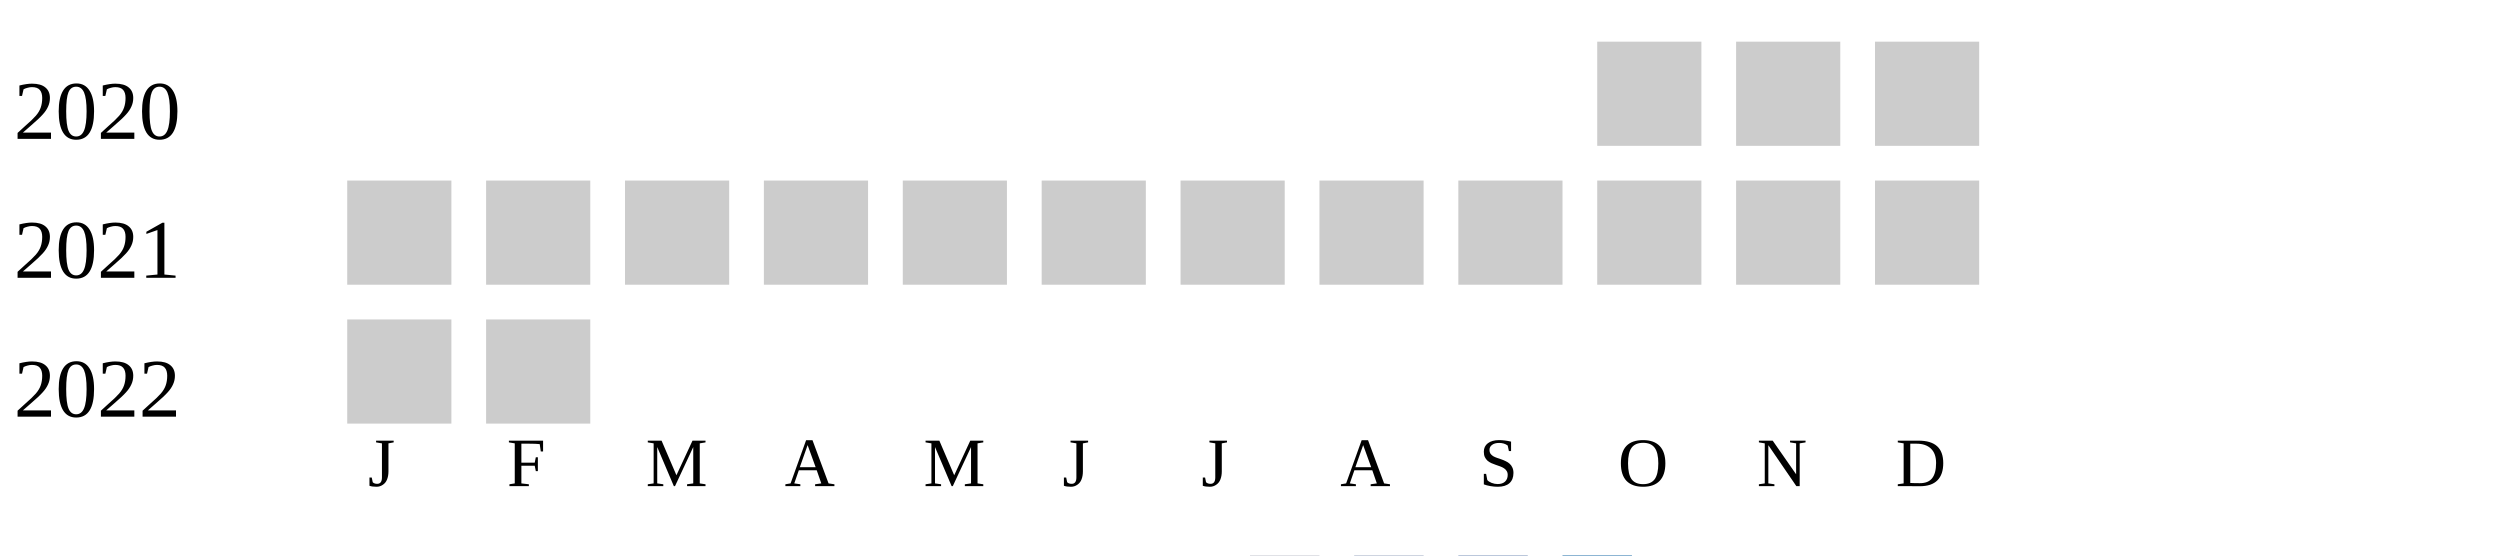
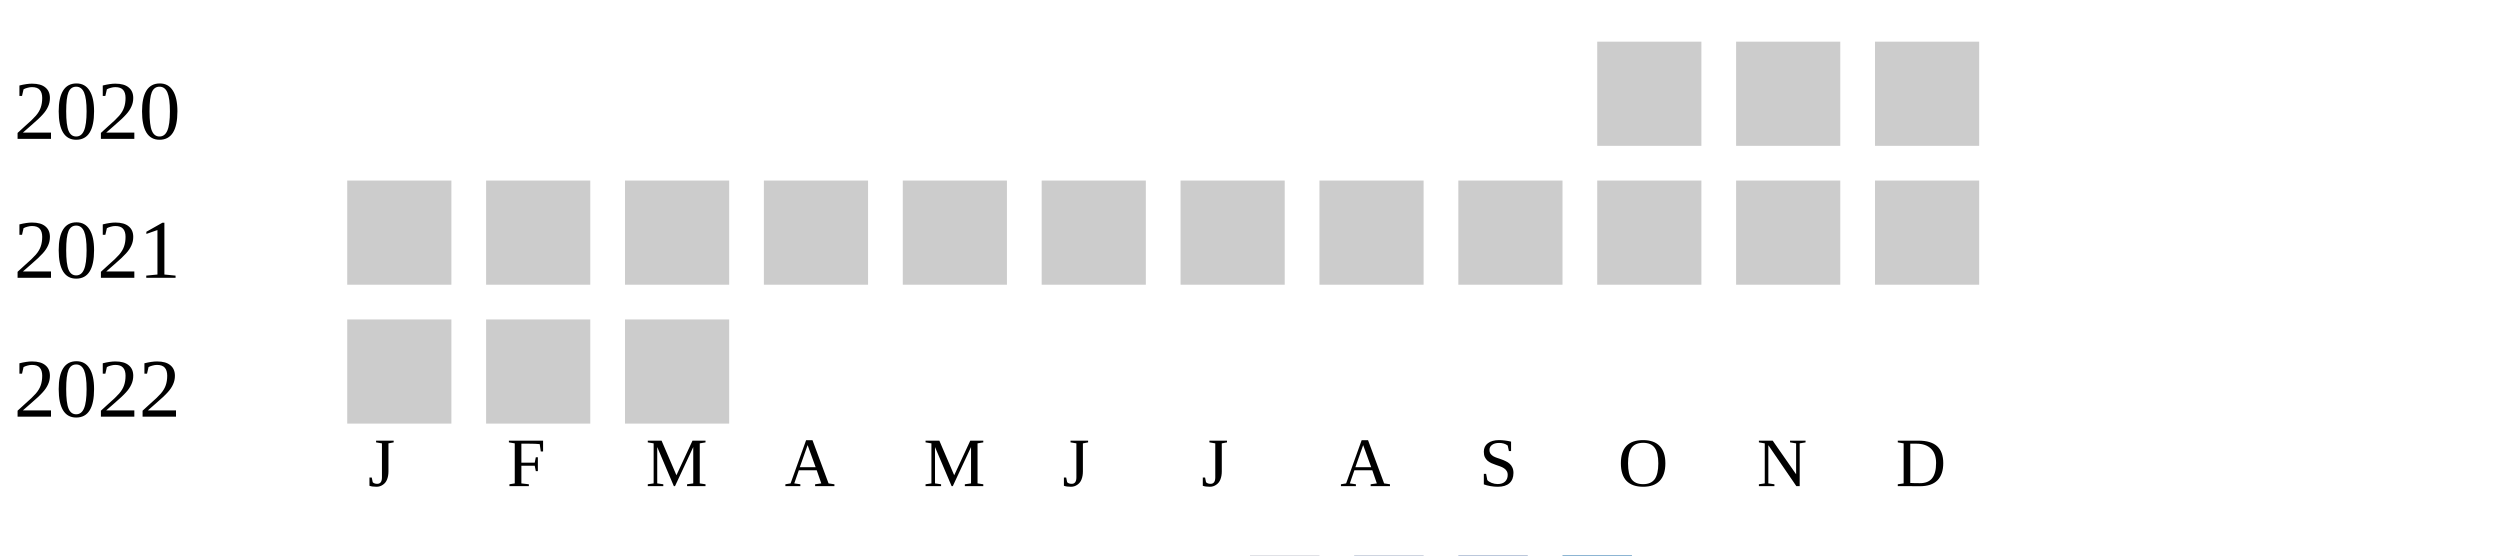
<svg xmlns="http://www.w3.org/2000/svg" width="360" height="80">
  <g transform="translate(0 0)">
    <text x="2" y="20">2020</text>
    <rect x="230" y="6" width="15" height="15" fill="#cccccc" />
    <rect x="250" y="6" width="15" height="15" fill="#cccccc" />
    <rect x="270" y="6" width="15" height="15" fill="#cccccc" />
  </g>
  <g transform="translate(0 20)">
    <text x="2" y="20">2021</text>
    <rect x="50" y="6" width="15" height="15" fill="#cccccc" />
    <rect x="70" y="6" width="15" height="15" fill="#cccccc" />
    <rect x="90" y="6" width="15" height="15" fill="#cccccc" />
    <rect x="110" y="6" width="15" height="15" fill="#cccccc" />
    <rect x="130" y="6" width="15" height="15" fill="#cccccc" />
    <rect x="150" y="6" width="15" height="15" fill="#cccccc" />
    <rect x="170" y="6" width="15" height="15" fill="#cccccc" />
    <rect x="190" y="6" width="15" height="15" fill="#cccccc" />
    <rect x="210" y="6" width="15" height="15" fill="#cccccc" />
    <rect x="230" y="6" width="15" height="15" fill="#cccccc" />
    <rect x="250" y="6" width="15" height="15" fill="#cccccc" />
    <rect x="270" y="6" width="15" height="15" fill="#cccccc" />
  </g>
  <g transform="translate(0 40)">
    <text x="2" y="20">2022</text>
    <rect x="50" y="6" width="15" height="15" fill="#cccccc" />
    <rect x="70" y="6" width="15" height="15" fill="#cccccc" />
+     <rect x="90" y="6" width="15" height="15" fill="#cccccc" />
  </g>
  <text style="font-size: 10px; text-align: center" x="53" y="70">J</text>
  <text style="font-size: 10px; text-align: center" x="73" y="70">F</text>
  <text style="font-size: 10px; text-align: center" x="93" y="70">M</text>
  <text style="font-size: 10px; text-align: center" x="113" y="70">A</text>
  <text style="font-size: 10px; text-align: center" x="133" y="70">M</text>
  <text style="font-size: 10px; text-align: center" x="153" y="70">J</text>
  <text style="font-size: 10px; text-align: center" x="173" y="70">J</text>
  <text style="font-size: 10px; text-align: center" x="193" y="70">A</text>
  <text style="font-size: 10px; text-align: center" x="213" y="70">S</text>
  <text style="font-size: 10px; text-align: center" x="233" y="70">O</text>
  <text style="font-size: 10px; text-align: center" x="253" y="70">N</text>
  <text style="font-size: 10px; text-align: center" x="273" y="70">D</text>
  <text style="font-size: 10px;" x="155" y="89">Less</text>
  <rect fill="#b9bdc6" width="10" height="10" x="180" y="80" />
  <rect fill="#919fba" width="10" height="10" x="195" y="80" />
  <rect fill="#6882ae" width="10" height="10" x="210" y="80" />
  <rect fill="#005a9c" width="10" height="10" x="225" y="80" />
  <text x="240" y="89" style="font-size: 10px;">More</text>
</svg>
